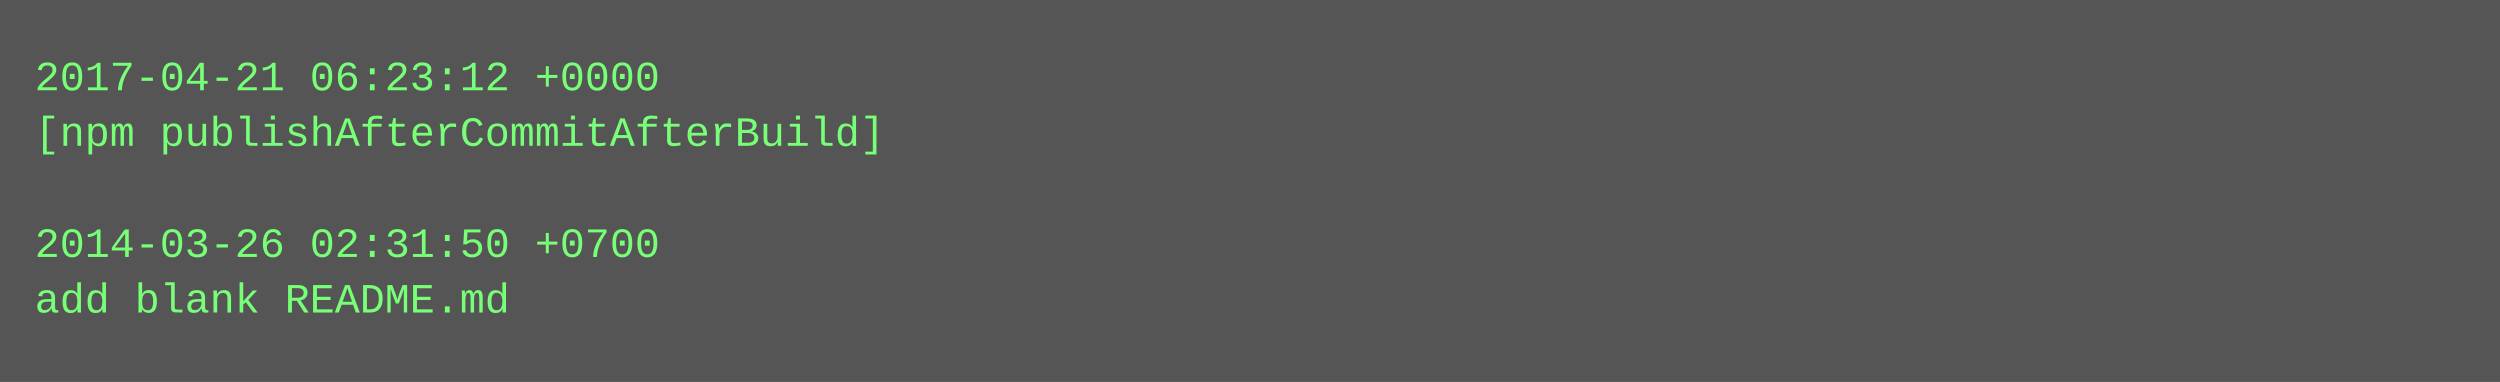
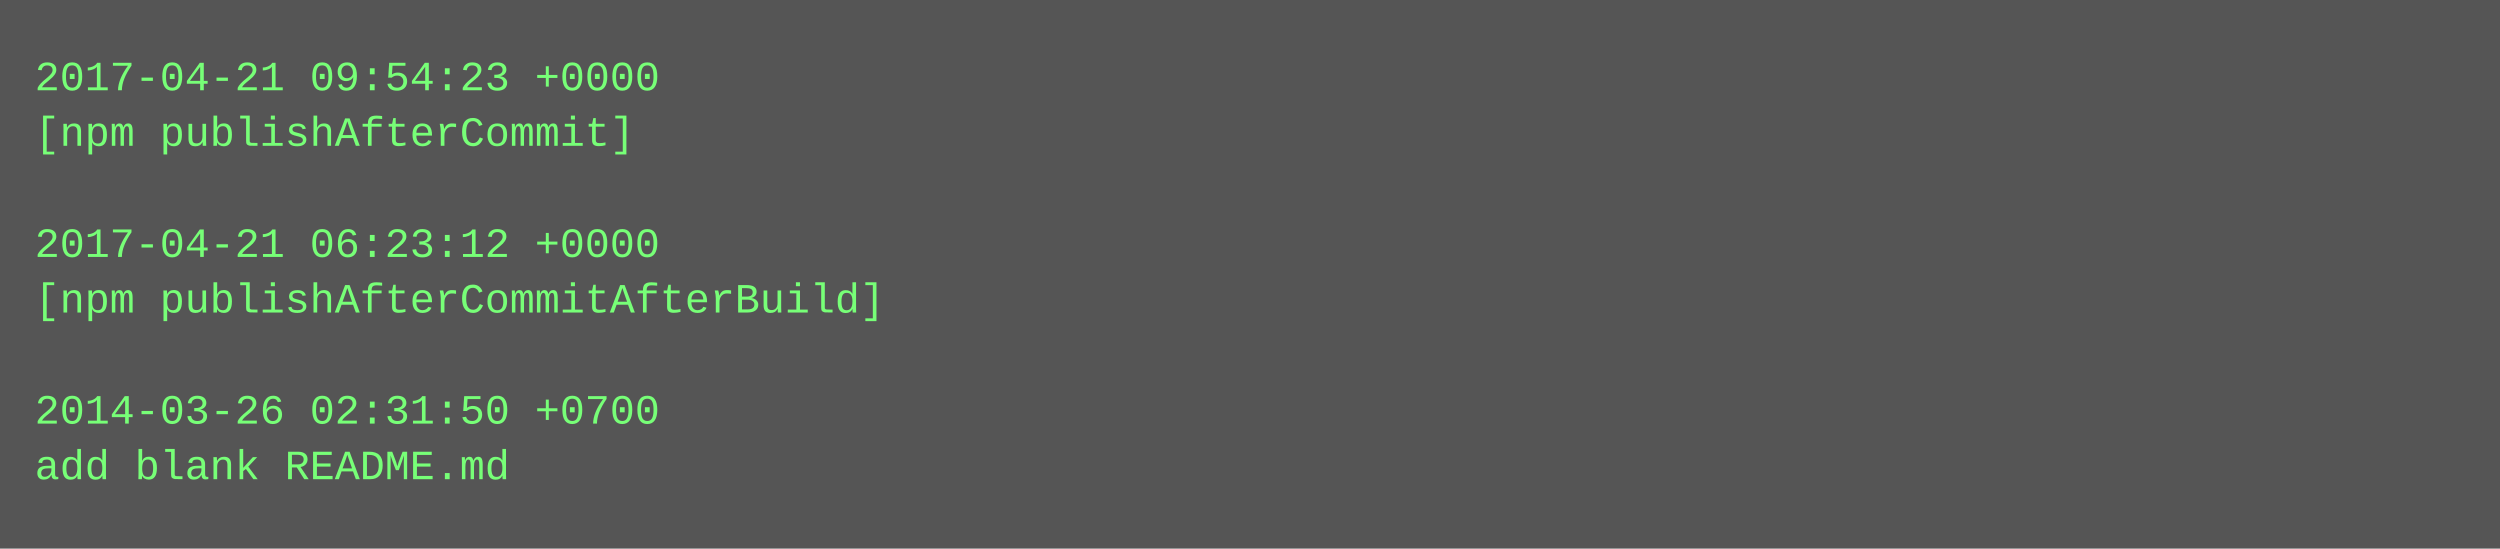
- <svg xmlns="http://www.w3.org/2000/svg" height="110" width="720">
-   <rect height="110" fill="#555" width="720" />
+ <svg xmlns="http://www.w3.org/2000/svg" height="158" width="720">
+   <rect height="158" fill="#555" width="720" />
  <text fill="#7f7" font-family="Courier New" font-size="12" xml:space="preserve">
-     <tspan x="10" y="26">2017-04-21 06:23:12 +0000</tspan>
-     <tspan x="10" y="42">[npm publishAfterCommitAfterBuild]</tspan>
+     <tspan x="10" y="26">2017-04-21 09:54:23 +0000</tspan>
+     <tspan x="10" y="42">[npm publishAfterCommit]</tspan>
    <tspan x="10" y="58" />
-     <tspan x="10" y="74">2014-03-26 02:31:50 +0700</tspan>
-     <tspan x="10" y="90">add blank README.md</tspan>
+     <tspan x="10" y="74">2017-04-21 06:23:12 +0000</tspan>
+     <tspan x="10" y="90">[npm publishAfterCommitAfterBuild]</tspan>
+     <tspan x="10" y="106" />
+     <tspan x="10" y="122">2014-03-26 02:31:50 +0700</tspan>
+     <tspan x="10" y="138">add blank README.md</tspan>
  </text>
</svg>
